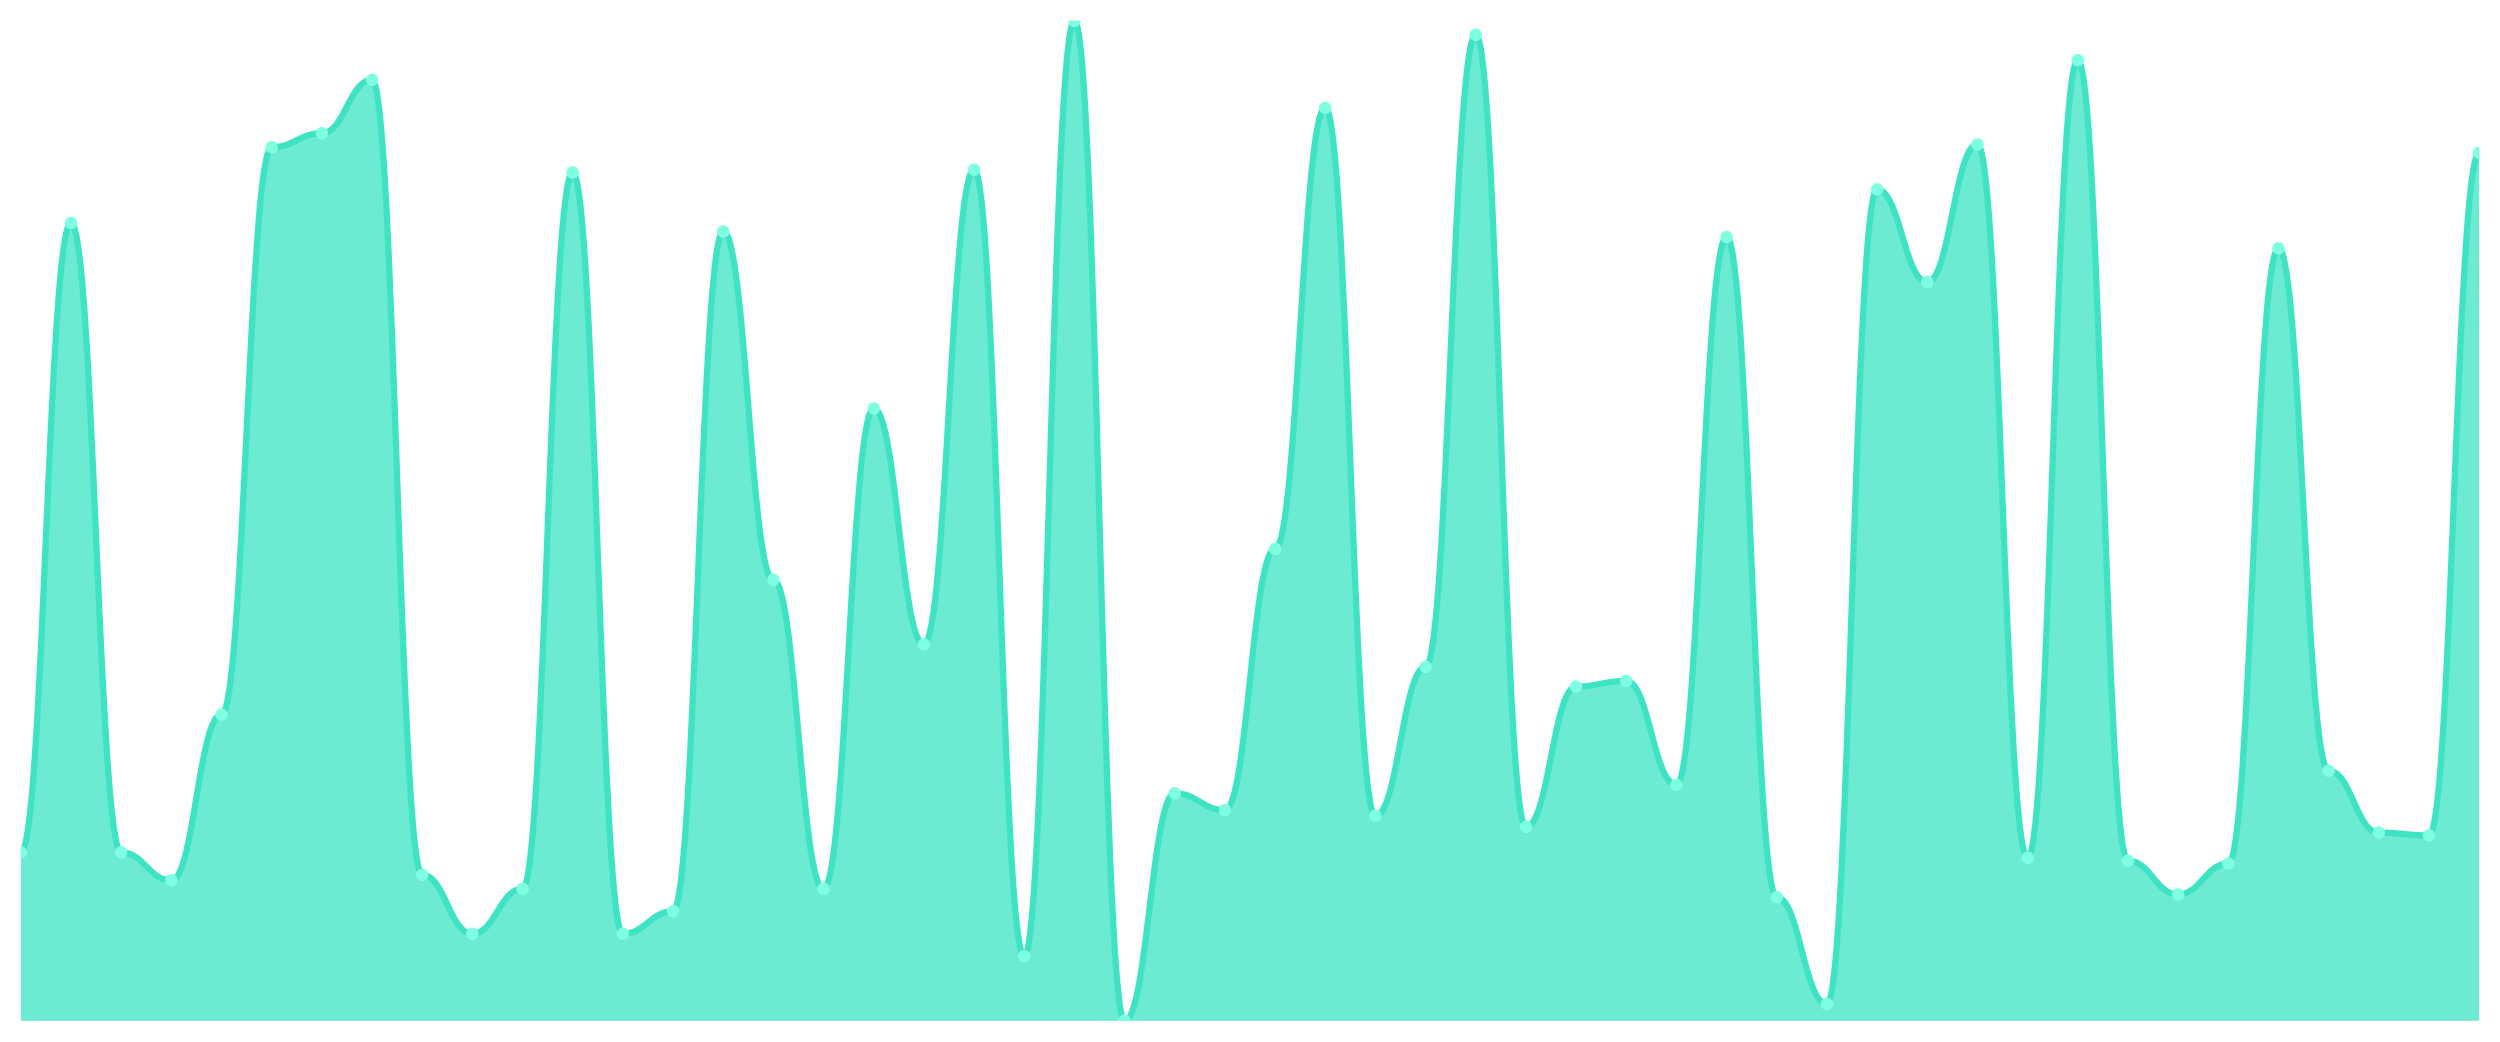
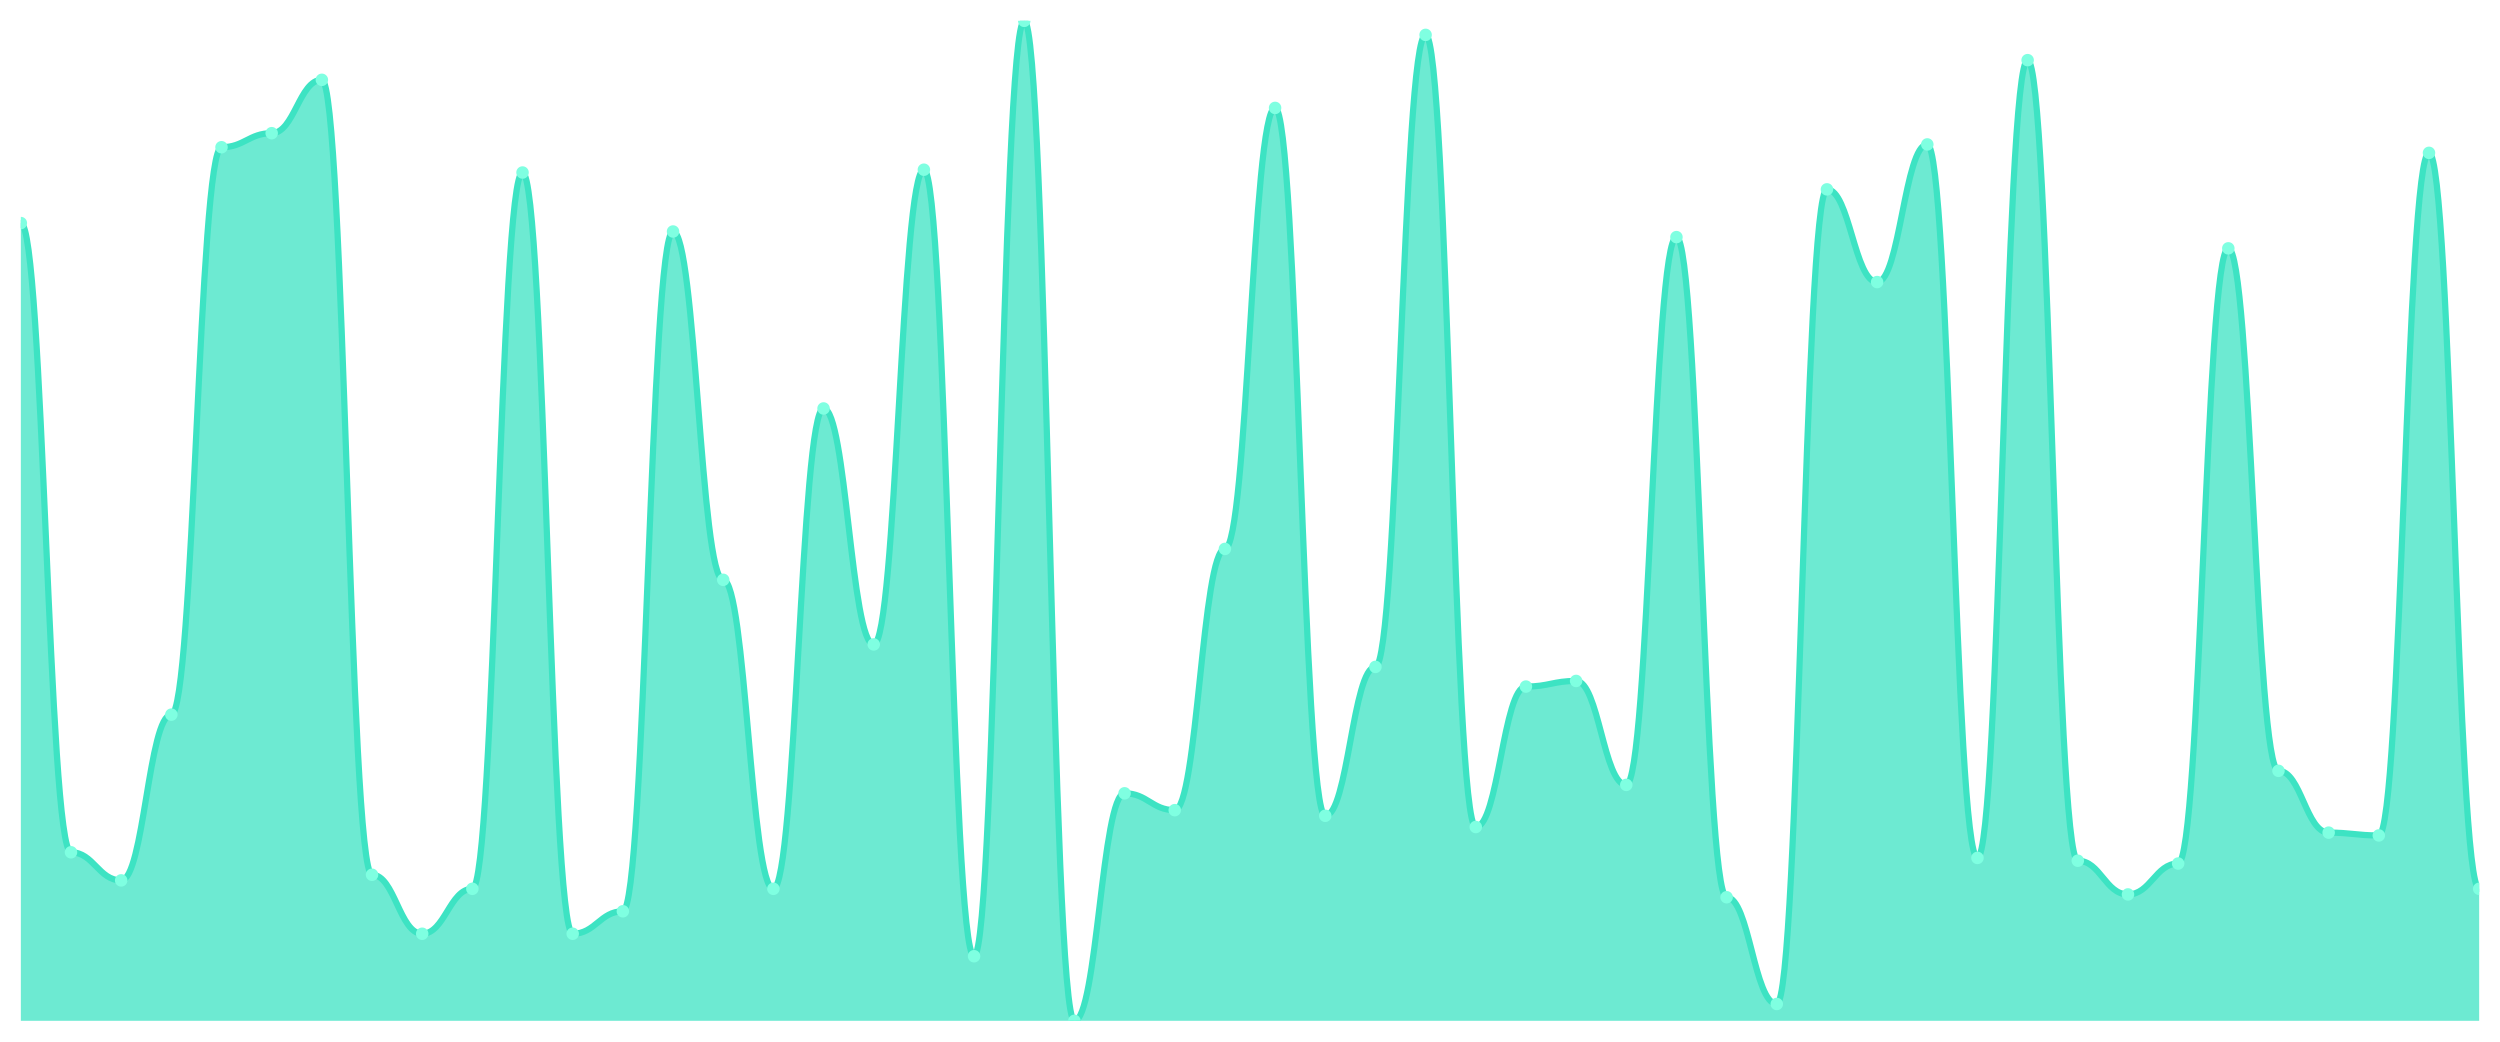
<svg xmlns="http://www.w3.org/2000/svg" viewBox="0 0 1200 500" width="1200" height="500">
  <defs>
    <clipPath id="c">
      <rect x="10" y="10" width="1180" height="480" />
    </clipPath>
  </defs>
  <rect width="1200" height="500" fill="none" />
  <g clip-path="url(#c)">
-     <path d="M 10,490 L 10,409.101 C 20.837,409.101 23.245,107.079 34.082,107.079 C 44.918,107.079 47.327,409.101 58.163,409.101 C 69,409.101 71.408,422.584 82.245,422.584 C 93.082,422.584 95.49,343.034 106.327,343.034 C 117.163,343.034 119.571,70.674 130.408,70.674 C 141.245,70.674 143.653,63.933 154.49,63.933 C 165.327,63.933 167.735,38.315 178.571,38.315 C 189.408,38.315 191.816,419.888 202.653,419.888 C 213.49,419.888 215.898,448.202 226.735,448.202 C 237.571,448.202 239.98,426.629 250.816,426.629 C 261.653,426.629 264.061,82.809 274.898,82.809 C 285.735,82.809 288.143,448.202 298.98,448.202 C 309.816,448.202 312.224,437.416 323.061,437.416 C 333.898,437.416 336.306,111.124 347.143,111.124 C 357.98,111.124 360.388,278.315 371.224,278.315 C 382.061,278.315 384.469,426.629 395.306,426.629 C 406.143,426.629 408.551,196.067 419.388,196.067 C 430.224,196.067 432.633,309.326 443.469,309.326 C 454.306,309.326 456.714,81.461 467.551,81.461 C 478.388,81.461 480.796,458.989 491.633,458.989 C 502.469,458.989 504.878,10 515.714,10 C 526.551,10 528.959,490 539.796,490 C 550.633,490 553.041,380.787 563.878,380.787 C 574.714,380.787 577.122,388.876 587.959,388.876 C 598.796,388.876 601.204,263.483 612.041,263.483 C 622.878,263.483 625.286,51.798 636.122,51.798 C 646.959,51.798 649.367,391.573 660.204,391.573 C 671.041,391.573 673.449,320.112 684.286,320.112 C 695.122,320.112 697.531,16.742 708.367,16.742 C 719.204,16.742 721.612,396.966 732.449,396.966 C 743.286,396.966 745.694,329.551 756.531,329.551 C 767.367,329.551 769.776,326.854 780.612,326.854 C 791.449,326.854 793.857,376.742 804.694,376.742 C 815.531,376.742 817.939,113.82 828.776,113.82 C 839.612,113.82 842.02,430.674 852.857,430.674 C 863.694,430.674 866.102,481.91 876.939,481.91 C 887.776,481.91 890.184,90.899 901.02,90.899 C 911.857,90.899 914.265,135.393 925.102,135.393 C 935.939,135.393 938.347,69.326 949.184,69.326 C 960.02,69.326 962.429,411.798 973.265,411.798 C 984.102,411.798 986.51,28.876 997.347,28.876 C 1008.184,28.876 1010.592,413.146 1021.429,413.146 C 1032.265,413.146 1034.673,429.326 1045.51,429.326 C 1056.347,429.326 1058.755,414.494 1069.592,414.494 C 1080.429,414.494 1082.837,119.213 1093.673,119.213 C 1104.51,119.213 1106.918,370 1117.755,370 C 1128.592,370 1131,399.663 1141.837,399.663 C 1152.673,399.663 1155.082,401.011 1165.918,401.011 C 1176.755,401.011 1179.163,73.371 1190,73.371 L 1190,490 Z" fill="rgba(61,227,195,0.75)" />
-     <path d="M 10,409.101 C 20.837,409.101 23.245,107.079 34.082,107.079 C 44.918,107.079 47.327,409.101 58.163,409.101 C 69,409.101 71.408,422.584 82.245,422.584 C 93.082,422.584 95.49,343.034 106.327,343.034 C 117.163,343.034 119.571,70.674 130.408,70.674 C 141.245,70.674 143.653,63.933 154.49,63.933 C 165.327,63.933 167.735,38.315 178.571,38.315 C 189.408,38.315 191.816,419.888 202.653,419.888 C 213.49,419.888 215.898,448.202 226.735,448.202 C 237.571,448.202 239.98,426.629 250.816,426.629 C 261.653,426.629 264.061,82.809 274.898,82.809 C 285.735,82.809 288.143,448.202 298.98,448.202 C 309.816,448.202 312.224,437.416 323.061,437.416 C 333.898,437.416 336.306,111.124 347.143,111.124 C 357.98,111.124 360.388,278.315 371.224,278.315 C 382.061,278.315 384.469,426.629 395.306,426.629 C 406.143,426.629 408.551,196.067 419.388,196.067 C 430.224,196.067 432.633,309.326 443.469,309.326 C 454.306,309.326 456.714,81.461 467.551,81.461 C 478.388,81.461 480.796,458.989 491.633,458.989 C 502.469,458.989 504.878,10 515.714,10 C 526.551,10 528.959,490 539.796,490 C 550.633,490 553.041,380.787 563.878,380.787 C 574.714,380.787 577.122,388.876 587.959,388.876 C 598.796,388.876 601.204,263.483 612.041,263.483 C 622.878,263.483 625.286,51.798 636.122,51.798 C 646.959,51.798 649.367,391.573 660.204,391.573 C 671.041,391.573 673.449,320.112 684.286,320.112 C 695.122,320.112 697.531,16.742 708.367,16.742 C 719.204,16.742 721.612,396.966 732.449,396.966 C 743.286,396.966 745.694,329.551 756.531,329.551 C 767.367,329.551 769.776,326.854 780.612,326.854 C 791.449,326.854 793.857,376.742 804.694,376.742 C 815.531,376.742 817.939,113.82 828.776,113.82 C 839.612,113.82 842.02,430.674 852.857,430.674 C 863.694,430.674 866.102,481.91 876.939,481.91 C 887.776,481.91 890.184,90.899 901.02,90.899 C 911.857,90.899 914.265,135.393 925.102,135.393 C 935.939,135.393 938.347,69.326 949.184,69.326 C 960.02,69.326 962.429,411.798 973.265,411.798 C 984.102,411.798 986.51,28.876 997.347,28.876 C 1008.184,28.876 1010.592,413.146 1021.429,413.146 C 1032.265,413.146 1034.673,429.326 1045.51,429.326 C 1056.347,429.326 1058.755,414.494 1069.592,414.494 C 1080.429,414.494 1082.837,119.213 1093.673,119.213 C 1104.51,119.213 1106.918,370 1117.755,370 C 1128.592,370 1131,399.663 1141.837,399.663 C 1152.673,399.663 1155.082,401.011 1165.918,401.011 C 1176.755,401.011 1179.163,73.371 1190,73.371" fill="none" stroke="#3de3c3" stroke-width="3" stroke-linecap="round" stroke-linejoin="round" />
-     <circle cx="10" cy="409.101" r="3" fill="#7fffe1" />
-     <circle cx="34.082" cy="107.079" r="3" fill="#7fffe1" />
-     <circle cx="58.163" cy="409.101" r="3" fill="#7fffe1" />
-     <circle cx="82.245" cy="422.584" r="3" fill="#7fffe1" />
-     <circle cx="106.327" cy="343.034" r="3" fill="#7fffe1" />
-     <circle cx="130.408" cy="70.674" r="3" fill="#7fffe1" />
-     <circle cx="154.49" cy="63.933" r="3" fill="#7fffe1" />
-     <circle cx="178.571" cy="38.315" r="3" fill="#7fffe1" />
-     <circle cx="202.653" cy="419.888" r="3" fill="#7fffe1" />
-     <circle cx="226.735" cy="448.202" r="3" fill="#7fffe1" />
-     <circle cx="250.816" cy="426.629" r="3" fill="#7fffe1" />
-     <circle cx="274.898" cy="82.809" r="3" fill="#7fffe1" />
-     <circle cx="298.98" cy="448.202" r="3" fill="#7fffe1" />
-     <circle cx="323.061" cy="437.416" r="3" fill="#7fffe1" />
-     <circle cx="347.143" cy="111.124" r="3" fill="#7fffe1" />
-     <circle cx="371.224" cy="278.315" r="3" fill="#7fffe1" />
-     <circle cx="395.306" cy="426.629" r="3" fill="#7fffe1" />
-     <circle cx="419.388" cy="196.067" r="3" fill="#7fffe1" />
-     <circle cx="443.469" cy="309.326" r="3" fill="#7fffe1" />
-     <circle cx="467.551" cy="81.461" r="3" fill="#7fffe1" />
-     <circle cx="491.633" cy="458.989" r="3" fill="#7fffe1" />
-     <circle cx="515.714" cy="10" r="3" fill="#7fffe1" />
-     <circle cx="539.796" cy="490" r="3" fill="#7fffe1" />
-     <circle cx="563.878" cy="380.787" r="3" fill="#7fffe1" />
-     <circle cx="587.959" cy="388.876" r="3" fill="#7fffe1" />
-     <circle cx="612.041" cy="263.483" r="3" fill="#7fffe1" />
-     <circle cx="636.122" cy="51.798" r="3" fill="#7fffe1" />
-     <circle cx="660.204" cy="391.573" r="3" fill="#7fffe1" />
-     <circle cx="684.286" cy="320.112" r="3" fill="#7fffe1" />
-     <circle cx="708.367" cy="16.742" r="3" fill="#7fffe1" />
-     <circle cx="732.449" cy="396.966" r="3" fill="#7fffe1" />
-     <circle cx="756.531" cy="329.551" r="3" fill="#7fffe1" />
-     <circle cx="780.612" cy="326.854" r="3" fill="#7fffe1" />
-     <circle cx="804.694" cy="376.742" r="3" fill="#7fffe1" />
-     <circle cx="828.776" cy="113.82" r="3" fill="#7fffe1" />
-     <circle cx="852.857" cy="430.674" r="3" fill="#7fffe1" />
-     <circle cx="876.939" cy="481.91" r="3" fill="#7fffe1" />
-     <circle cx="901.02" cy="90.899" r="3" fill="#7fffe1" />
-     <circle cx="925.102" cy="135.393" r="3" fill="#7fffe1" />
-     <circle cx="949.184" cy="69.326" r="3" fill="#7fffe1" />
-     <circle cx="973.265" cy="411.798" r="3" fill="#7fffe1" />
-     <circle cx="997.347" cy="28.876" r="3" fill="#7fffe1" />
-     <circle cx="1021.429" cy="413.146" r="3" fill="#7fffe1" />
-     <circle cx="1045.51" cy="429.326" r="3" fill="#7fffe1" />
-     <circle cx="1069.592" cy="414.494" r="3" fill="#7fffe1" />
-     <circle cx="1093.673" cy="119.213" r="3" fill="#7fffe1" />
-     <circle cx="1117.755" cy="370" r="3" fill="#7fffe1" />
-     <circle cx="1141.837" cy="399.663" r="3" fill="#7fffe1" />
-     <circle cx="1165.918" cy="401.011" r="3" fill="#7fffe1" />
-     <circle cx="1190" cy="73.371" r="3" fill="#7fffe1" />
+     <path d="M 10,490 L 10,107.079 C 20.837,107.079 23.245,409.101 34.082,409.101 C 44.918,409.101 47.327,422.584 58.163,422.584 C 69,422.584 71.408,343.034 82.245,343.034 C 93.082,343.034 95.49,70.674 106.327,70.674 C 117.163,70.674 119.571,63.933 130.408,63.933 C 141.245,63.933 143.653,38.315 154.49,38.315 C 165.327,38.315 167.735,419.888 178.571,419.888 C 189.408,419.888 191.816,448.202 202.653,448.202 C 213.49,448.202 215.898,426.629 226.735,426.629 C 237.571,426.629 239.98,82.809 250.816,82.809 C 261.653,82.809 264.061,448.202 274.898,448.202 C 285.735,448.202 288.143,437.416 298.98,437.416 C 309.816,437.416 312.224,111.124 323.061,111.124 C 333.898,111.124 336.306,278.315 347.143,278.315 C 357.98,278.315 360.388,426.629 371.224,426.629 C 382.061,426.629 384.469,196.067 395.306,196.067 C 406.143,196.067 408.551,309.326 419.388,309.326 C 430.224,309.326 432.633,81.461 443.469,81.461 C 454.306,81.461 456.714,458.989 467.551,458.989 C 478.388,458.989 480.796,10 491.633,10 C 502.469,10 504.878,490 515.714,490 C 526.551,490 528.959,380.787 539.796,380.787 C 550.633,380.787 553.041,388.876 563.878,388.876 C 574.714,388.876 577.122,263.483 587.959,263.483 C 598.796,263.483 601.204,51.798 612.041,51.798 C 622.878,51.798 625.286,391.573 636.122,391.573 C 646.959,391.573 649.367,320.112 660.204,320.112 C 671.041,320.112 673.449,16.742 684.286,16.742 C 695.122,16.742 697.531,396.966 708.367,396.966 C 719.204,396.966 721.612,329.551 732.449,329.551 C 743.286,329.551 745.694,326.854 756.531,326.854 C 767.367,326.854 769.776,376.742 780.612,376.742 C 791.449,376.742 793.857,113.82 804.694,113.82 C 815.531,113.82 817.939,430.674 828.776,430.674 C 839.612,430.674 842.02,481.91 852.857,481.91 C 863.694,481.91 866.102,90.899 876.939,90.899 C 887.776,90.899 890.184,135.393 901.02,135.393 C 911.857,135.393 914.265,69.326 925.102,69.326 C 935.939,69.326 938.347,411.798 949.184,411.798 C 960.02,411.798 962.429,28.876 973.265,28.876 C 984.102,28.876 986.51,413.146 997.347,413.146 C 1008.184,413.146 1010.592,429.326 1021.429,429.326 C 1032.265,429.326 1034.673,414.494 1045.51,414.494 C 1056.347,414.494 1058.755,119.213 1069.592,119.213 C 1080.429,119.213 1082.837,370 1093.673,370 C 1104.51,370 1106.918,399.663 1117.755,399.663 C 1128.592,399.663 1131,401.011 1141.837,401.011 C 1152.673,401.011 1155.082,73.371 1165.918,73.371 C 1176.755,73.371 1179.163,426.629 1190,426.629 L 1190,490 Z" fill="rgba(61,227,195,0.75)" />
+     <path d="M 10,107.079 C 20.837,107.079 23.245,409.101 34.082,409.101 C 44.918,409.101 47.327,422.584 58.163,422.584 C 69,422.584 71.408,343.034 82.245,343.034 C 93.082,343.034 95.49,70.674 106.327,70.674 C 117.163,70.674 119.571,63.933 130.408,63.933 C 141.245,63.933 143.653,38.315 154.49,38.315 C 165.327,38.315 167.735,419.888 178.571,419.888 C 189.408,419.888 191.816,448.202 202.653,448.202 C 213.49,448.202 215.898,426.629 226.735,426.629 C 237.571,426.629 239.98,82.809 250.816,82.809 C 261.653,82.809 264.061,448.202 274.898,448.202 C 285.735,448.202 288.143,437.416 298.98,437.416 C 309.816,437.416 312.224,111.124 323.061,111.124 C 333.898,111.124 336.306,278.315 347.143,278.315 C 357.98,278.315 360.388,426.629 371.224,426.629 C 382.061,426.629 384.469,196.067 395.306,196.067 C 406.143,196.067 408.551,309.326 419.388,309.326 C 430.224,309.326 432.633,81.461 443.469,81.461 C 454.306,81.461 456.714,458.989 467.551,458.989 C 478.388,458.989 480.796,10 491.633,10 C 502.469,10 504.878,490 515.714,490 C 526.551,490 528.959,380.787 539.796,380.787 C 550.633,380.787 553.041,388.876 563.878,388.876 C 574.714,388.876 577.122,263.483 587.959,263.483 C 598.796,263.483 601.204,51.798 612.041,51.798 C 622.878,51.798 625.286,391.573 636.122,391.573 C 646.959,391.573 649.367,320.112 660.204,320.112 C 671.041,320.112 673.449,16.742 684.286,16.742 C 695.122,16.742 697.531,396.966 708.367,396.966 C 719.204,396.966 721.612,329.551 732.449,329.551 C 743.286,329.551 745.694,326.854 756.531,326.854 C 767.367,326.854 769.776,376.742 780.612,376.742 C 791.449,376.742 793.857,113.82 804.694,113.82 C 815.531,113.82 817.939,430.674 828.776,430.674 C 839.612,430.674 842.02,481.91 852.857,481.91 C 863.694,481.91 866.102,90.899 876.939,90.899 C 887.776,90.899 890.184,135.393 901.02,135.393 C 911.857,135.393 914.265,69.326 925.102,69.326 C 935.939,69.326 938.347,411.798 949.184,411.798 C 960.02,411.798 962.429,28.876 973.265,28.876 C 984.102,28.876 986.51,413.146 997.347,413.146 C 1008.184,413.146 1010.592,429.326 1021.429,429.326 C 1032.265,429.326 1034.673,414.494 1045.51,414.494 C 1056.347,414.494 1058.755,119.213 1069.592,119.213 C 1080.429,119.213 1082.837,370 1093.673,370 C 1104.51,370 1106.918,399.663 1117.755,399.663 C 1128.592,399.663 1131,401.011 1141.837,401.011 C 1152.673,401.011 1155.082,73.371 1165.918,73.371 C 1176.755,73.371 1179.163,426.629 1190,426.629" fill="none" stroke="#3de3c3" stroke-width="3" stroke-linecap="round" stroke-linejoin="round" />
+     <circle cx="10" cy="107.079" r="3" fill="#7fffe1" />
+     <circle cx="34.082" cy="409.101" r="3" fill="#7fffe1" />
+     <circle cx="58.163" cy="422.584" r="3" fill="#7fffe1" />
+     <circle cx="82.245" cy="343.034" r="3" fill="#7fffe1" />
+     <circle cx="106.327" cy="70.674" r="3" fill="#7fffe1" />
+     <circle cx="130.408" cy="63.933" r="3" fill="#7fffe1" />
+     <circle cx="154.49" cy="38.315" r="3" fill="#7fffe1" />
+     <circle cx="178.571" cy="419.888" r="3" fill="#7fffe1" />
+     <circle cx="202.653" cy="448.202" r="3" fill="#7fffe1" />
+     <circle cx="226.735" cy="426.629" r="3" fill="#7fffe1" />
+     <circle cx="250.816" cy="82.809" r="3" fill="#7fffe1" />
+     <circle cx="274.898" cy="448.202" r="3" fill="#7fffe1" />
+     <circle cx="298.98" cy="437.416" r="3" fill="#7fffe1" />
+     <circle cx="323.061" cy="111.124" r="3" fill="#7fffe1" />
+     <circle cx="347.143" cy="278.315" r="3" fill="#7fffe1" />
+     <circle cx="371.224" cy="426.629" r="3" fill="#7fffe1" />
+     <circle cx="395.306" cy="196.067" r="3" fill="#7fffe1" />
+     <circle cx="419.388" cy="309.326" r="3" fill="#7fffe1" />
+     <circle cx="443.469" cy="81.461" r="3" fill="#7fffe1" />
+     <circle cx="467.551" cy="458.989" r="3" fill="#7fffe1" />
+     <circle cx="491.633" cy="10" r="3" fill="#7fffe1" />
+     <circle cx="515.714" cy="490" r="3" fill="#7fffe1" />
+     <circle cx="539.796" cy="380.787" r="3" fill="#7fffe1" />
+     <circle cx="563.878" cy="388.876" r="3" fill="#7fffe1" />
+     <circle cx="587.959" cy="263.483" r="3" fill="#7fffe1" />
+     <circle cx="612.041" cy="51.798" r="3" fill="#7fffe1" />
+     <circle cx="636.122" cy="391.573" r="3" fill="#7fffe1" />
+     <circle cx="660.204" cy="320.112" r="3" fill="#7fffe1" />
+     <circle cx="684.286" cy="16.742" r="3" fill="#7fffe1" />
+     <circle cx="708.367" cy="396.966" r="3" fill="#7fffe1" />
+     <circle cx="732.449" cy="329.551" r="3" fill="#7fffe1" />
+     <circle cx="756.531" cy="326.854" r="3" fill="#7fffe1" />
+     <circle cx="780.612" cy="376.742" r="3" fill="#7fffe1" />
+     <circle cx="804.694" cy="113.82" r="3" fill="#7fffe1" />
+     <circle cx="828.776" cy="430.674" r="3" fill="#7fffe1" />
+     <circle cx="852.857" cy="481.91" r="3" fill="#7fffe1" />
+     <circle cx="876.939" cy="90.899" r="3" fill="#7fffe1" />
+     <circle cx="901.02" cy="135.393" r="3" fill="#7fffe1" />
+     <circle cx="925.102" cy="69.326" r="3" fill="#7fffe1" />
+     <circle cx="949.184" cy="411.798" r="3" fill="#7fffe1" />
+     <circle cx="973.265" cy="28.876" r="3" fill="#7fffe1" />
+     <circle cx="997.347" cy="413.146" r="3" fill="#7fffe1" />
+     <circle cx="1021.429" cy="429.326" r="3" fill="#7fffe1" />
+     <circle cx="1045.51" cy="414.494" r="3" fill="#7fffe1" />
+     <circle cx="1069.592" cy="119.213" r="3" fill="#7fffe1" />
+     <circle cx="1093.673" cy="370" r="3" fill="#7fffe1" />
+     <circle cx="1117.755" cy="399.663" r="3" fill="#7fffe1" />
+     <circle cx="1141.837" cy="401.011" r="3" fill="#7fffe1" />
+     <circle cx="1165.918" cy="73.371" r="3" fill="#7fffe1" />
+     <circle cx="1190" cy="426.629" r="3" fill="#7fffe1" />
  </g>
</svg>
